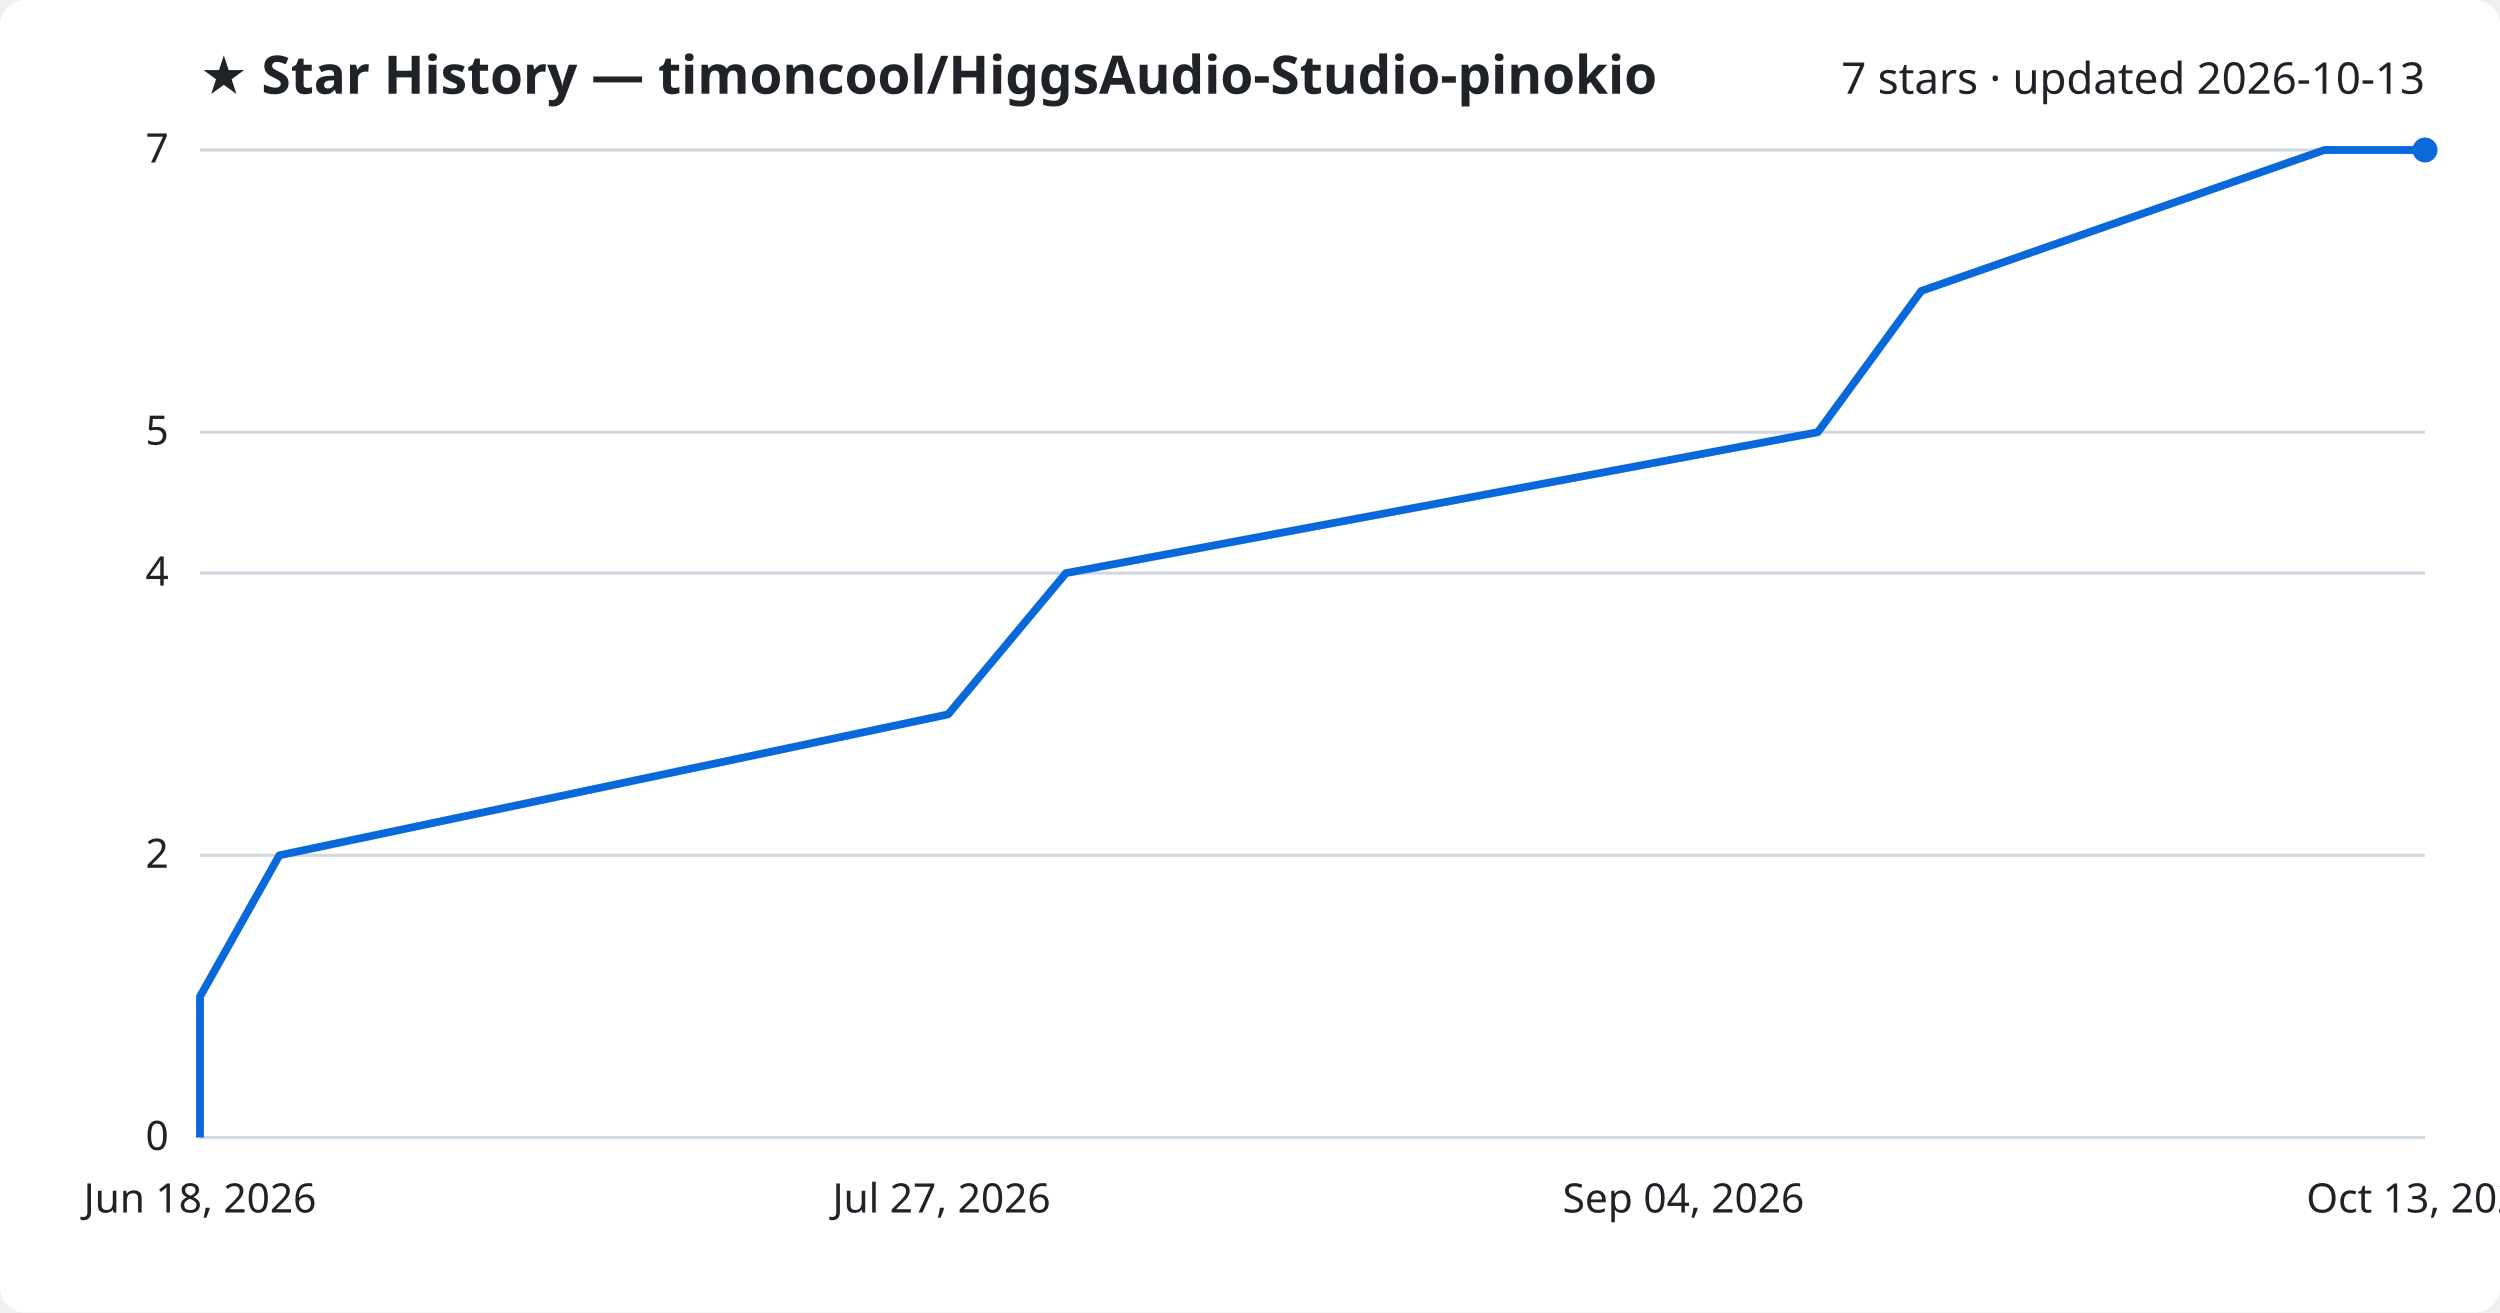
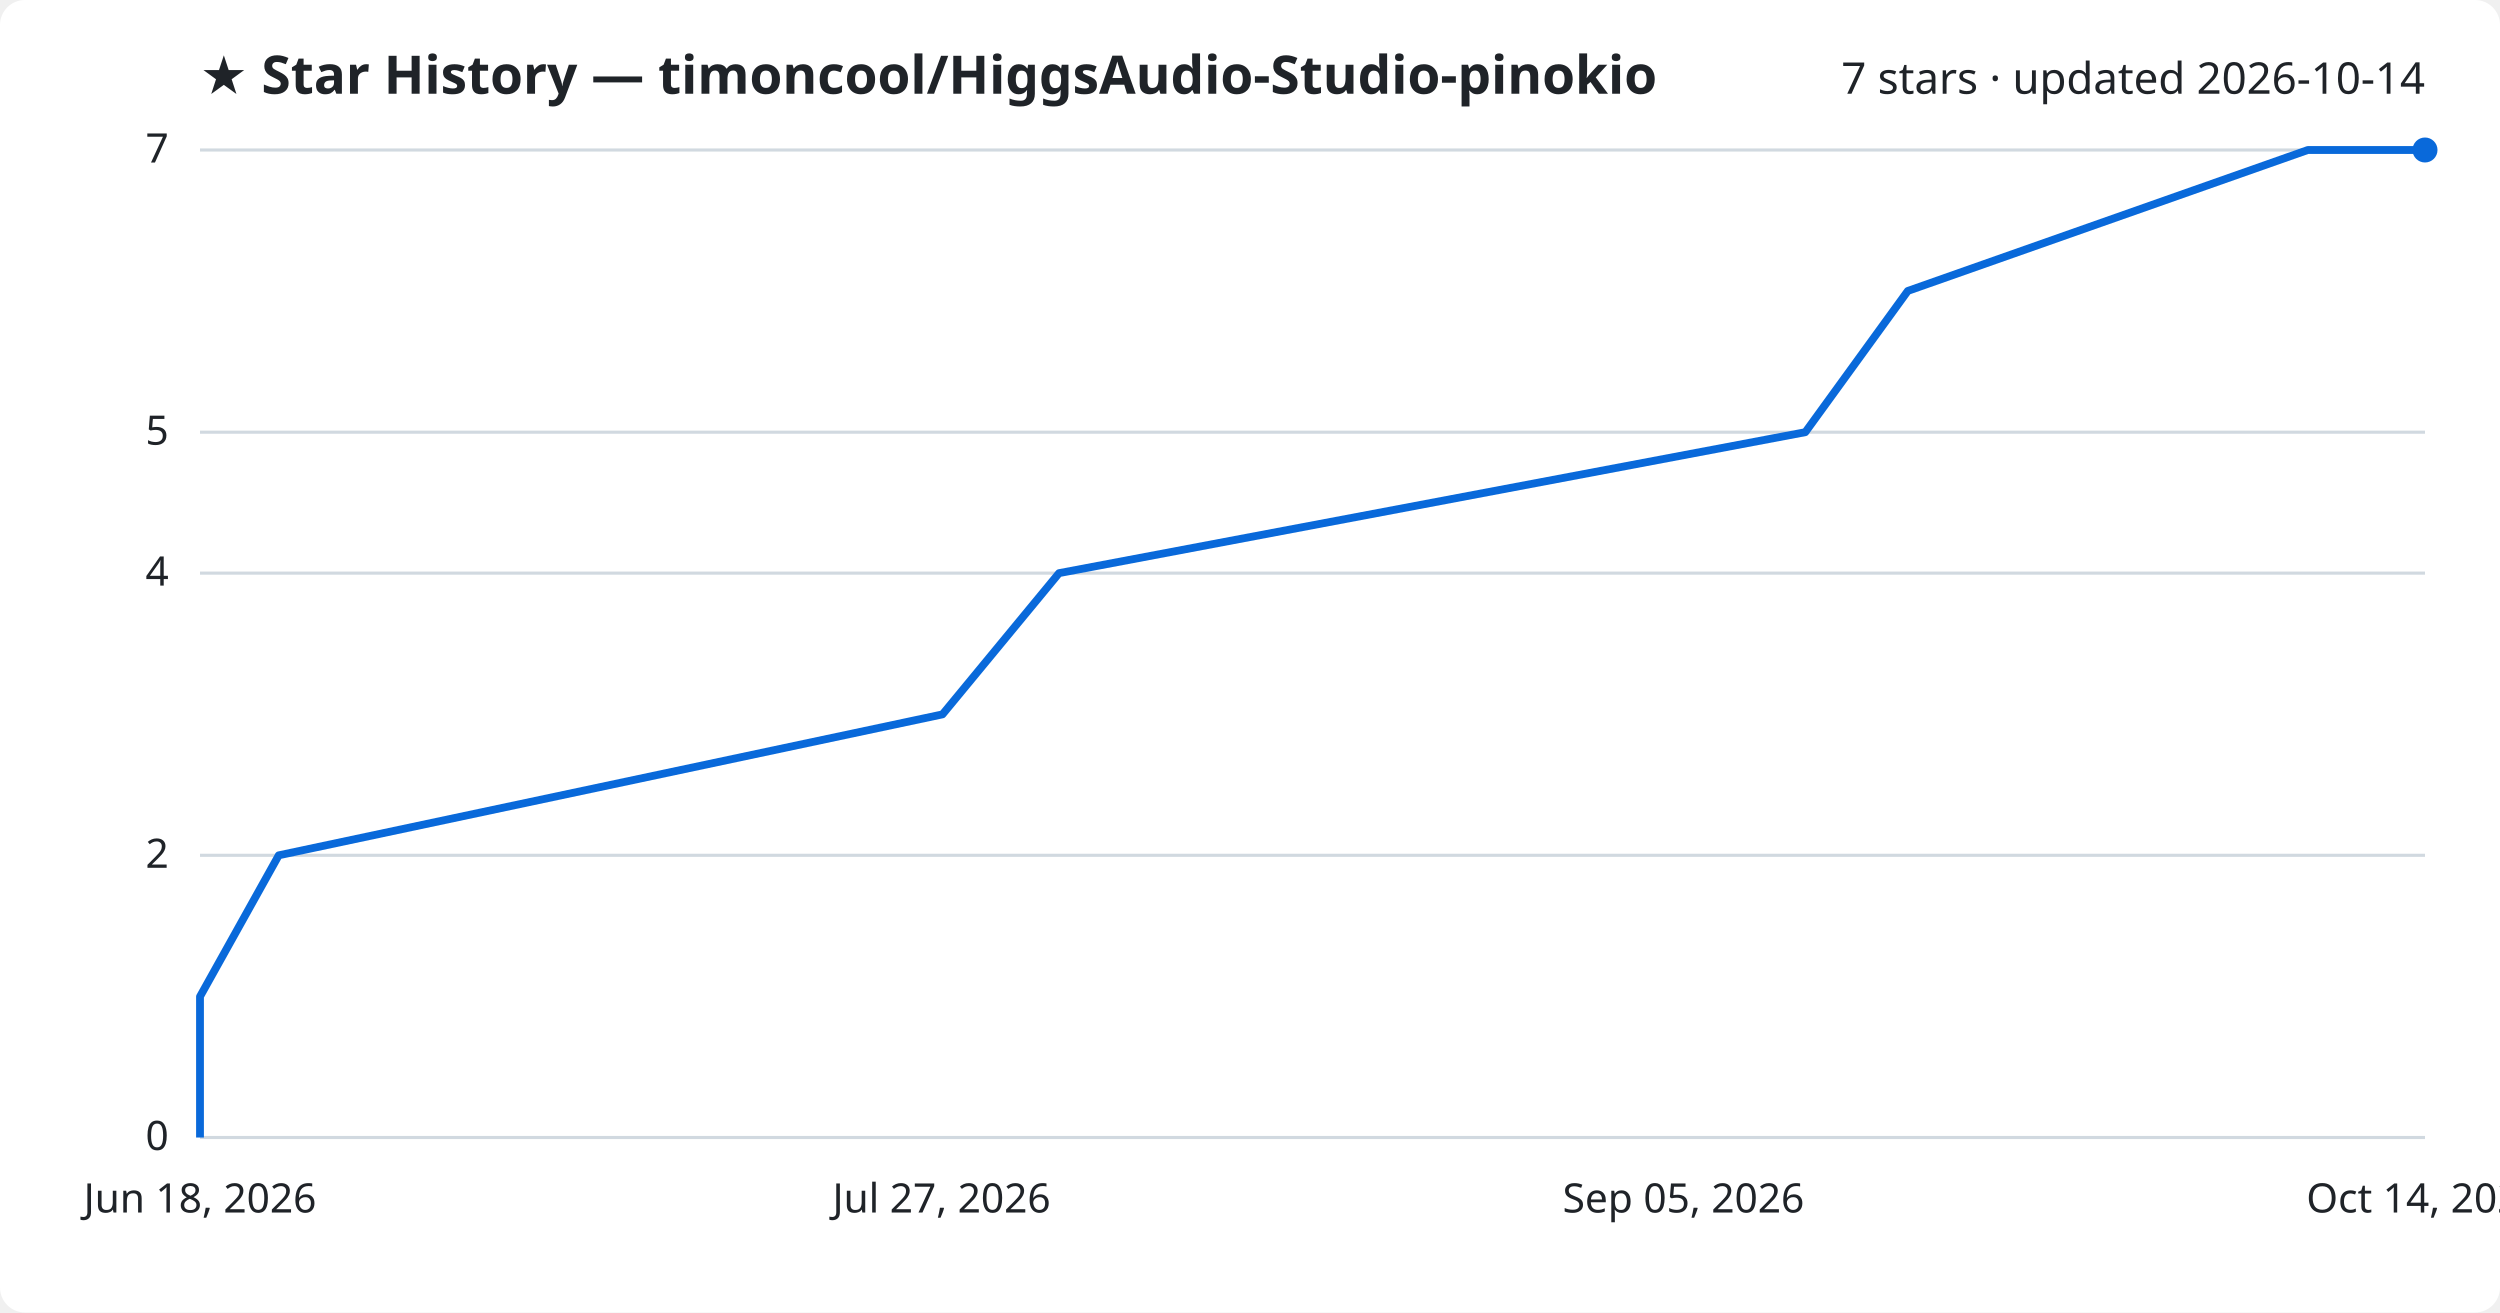
<svg xmlns="http://www.w3.org/2000/svg" viewBox="0 0 800 420" font-family="Segoe UI, sans-serif">
  <rect width="800" height="420" fill="#ffffff" rx="8" />
  <text x="64" y="30" fill="#1f2328" font-size="17" font-weight="700">★ Star History — timoncool/HiggsAudio-Studio-pinokio</text>
-   <text x="776" y="30" fill="#1f2328" font-size="14" text-anchor="end">7 stars · updated 2026-10-13</text>
+   <text x="776" y="30" fill="#1f2328" font-size="14" text-anchor="end">7 stars · updated 2026-10-14</text>
  <line x1="64" y1="364.0" x2="776" y2="364.0" stroke="#d1d9e0" stroke-width="1" />
  <text x="54" y="368.0" fill="#1f2328" font-size="13" text-anchor="end">0</text>
  <line x1="64" y1="273.7" x2="776" y2="273.7" stroke="#d1d9e0" stroke-width="1" />
  <text x="54" y="277.7" fill="#1f2328" font-size="13" text-anchor="end">2</text>
  <line x1="64" y1="183.4" x2="776" y2="183.4" stroke="#d1d9e0" stroke-width="1" />
  <text x="54" y="187.4" fill="#1f2328" font-size="13" text-anchor="end">4</text>
  <line x1="64" y1="138.3" x2="776" y2="138.3" stroke="#d1d9e0" stroke-width="1" />
  <text x="54" y="142.3" fill="#1f2328" font-size="13" text-anchor="end">5</text>
  <line x1="64" y1="48.0" x2="776" y2="48.0" stroke="#d1d9e0" stroke-width="1" />
  <text x="54" y="52.0" fill="#1f2328" font-size="13" text-anchor="end">7</text>
-   <path d="M64.0,364.0 L64.0,318.9 L89.4,273.7 L303.4,228.6 L341.1,183.4 L581.7,138.3 L614.8,93.1 L743.8,48.0 L776.0,48.0" fill="none" stroke="#0969da" stroke-width="2.5" stroke-linejoin="round" />
+   <path d="M64.0,364.0 L64.0,318.9 L89.2,273.7 L301.6,228.6 L338.9,183.4 L577.7,138.3 L610.5,93.1 L738.5,48.0 L776.0,48.0" fill="none" stroke="#0969da" stroke-width="2.5" stroke-linejoin="round" />
  <circle cx="776.0" cy="48.0" r="4" fill="#0969da" />
  <text x="64.0" y="388" fill="#1f2328" font-size="13" text-anchor="middle">Jun 18, 2026</text>
  <text x="301.3" y="388" fill="#1f2328" font-size="13" text-anchor="middle">Jul 27, 2026</text>
-   <text x="538.7" y="388" fill="#1f2328" font-size="13" text-anchor="middle">Sep 04, 2026</text>
-   <text x="776.0" y="388" fill="#1f2328" font-size="13" text-anchor="middle">Oct 13, 2026</text>
+   <text x="538.7" y="388" fill="#1f2328" font-size="13" text-anchor="middle">Sep 05, 2026</text>
+   <text x="776.0" y="388" fill="#1f2328" font-size="13" text-anchor="middle">Oct 14, 2026</text>
</svg>
